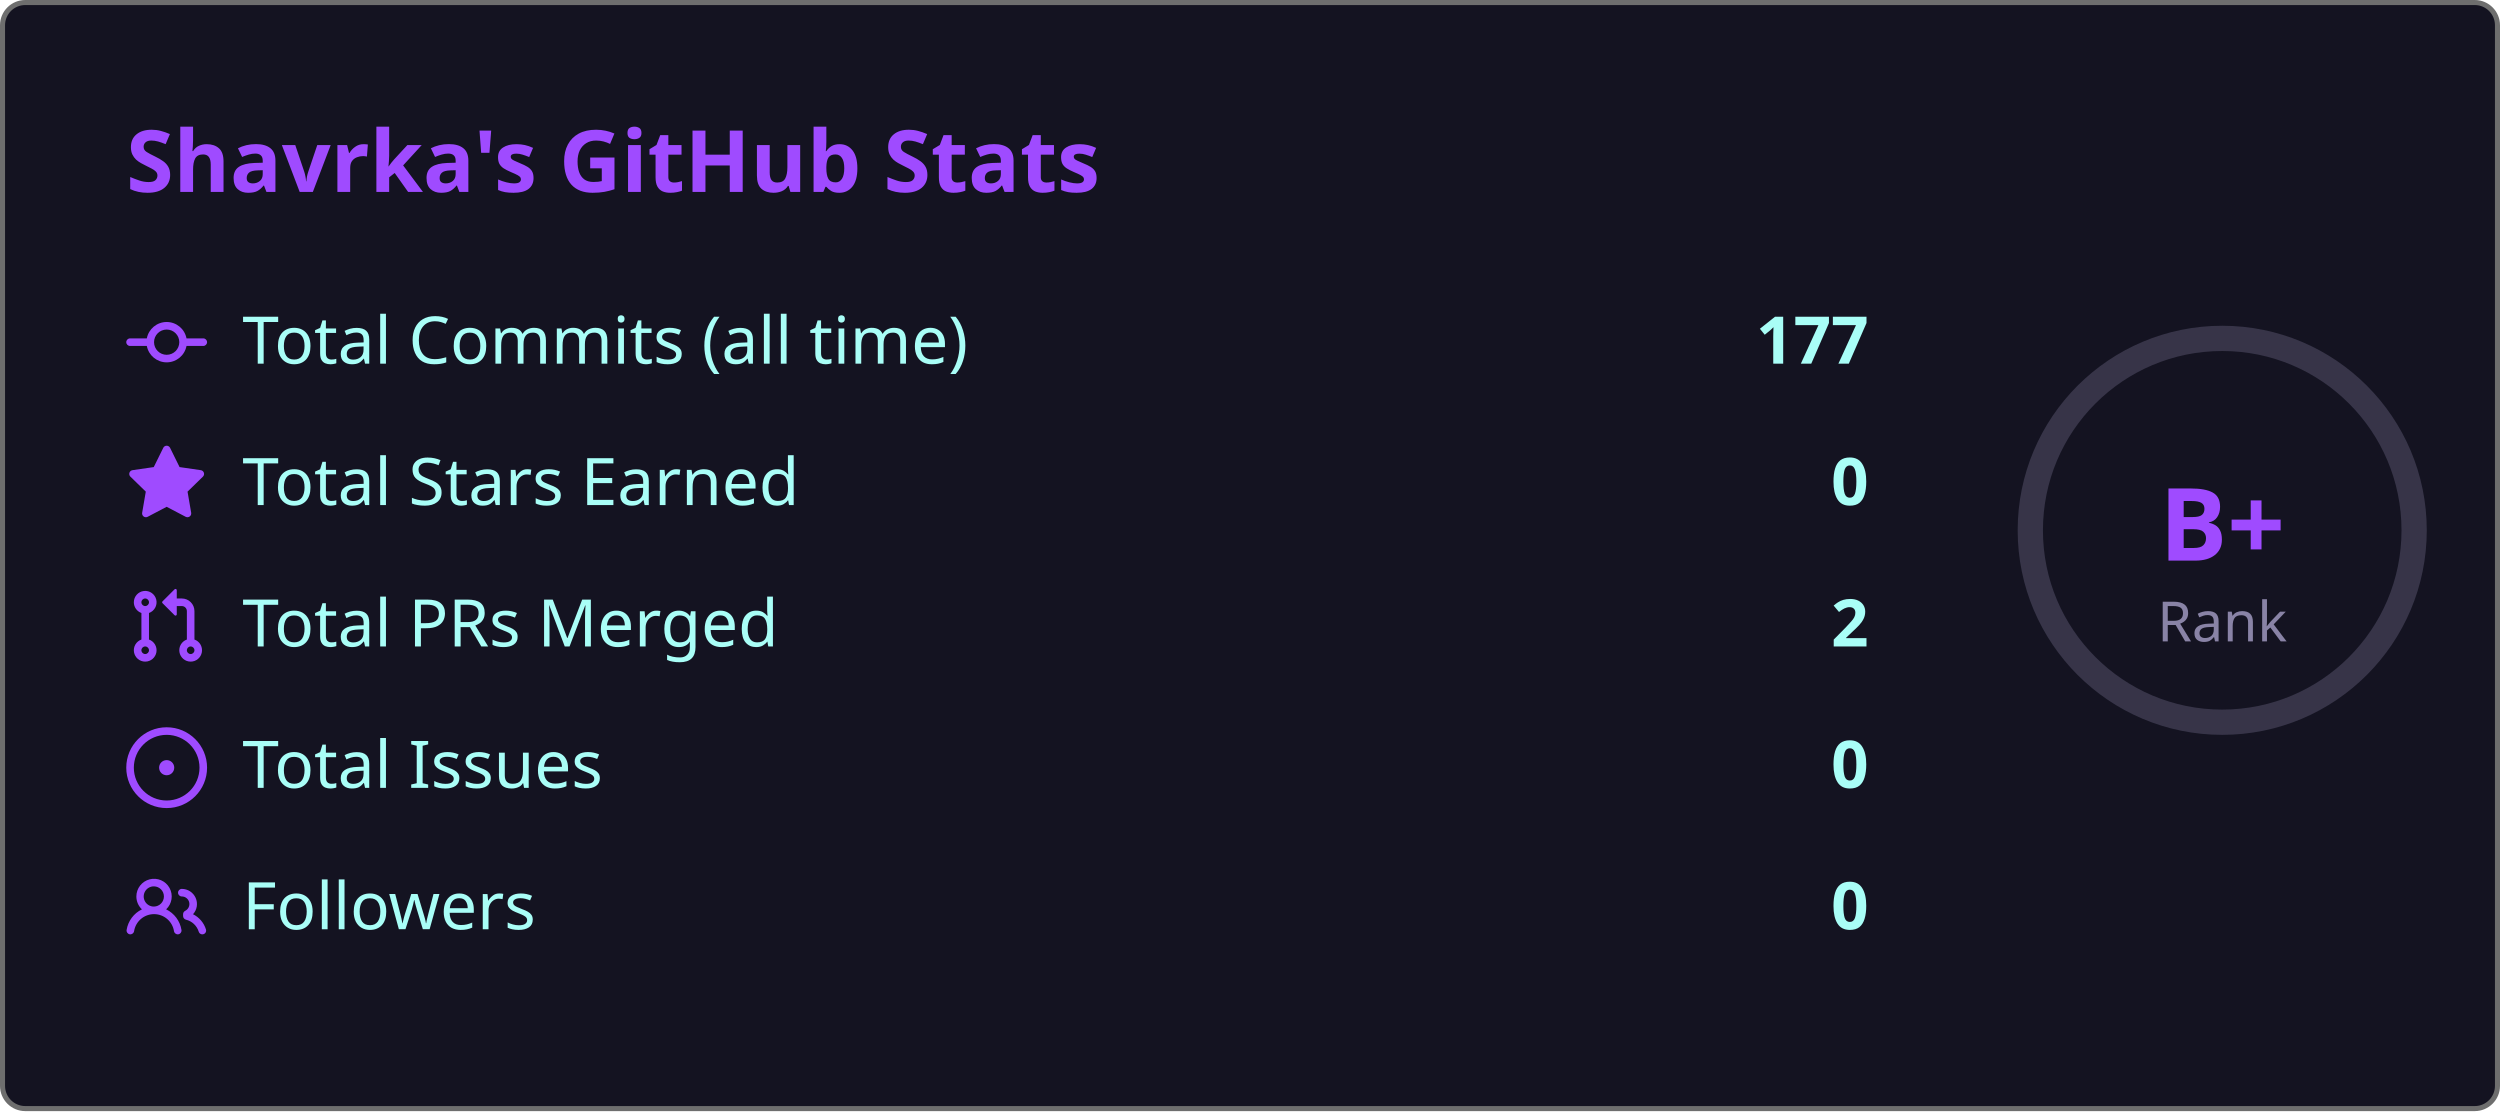
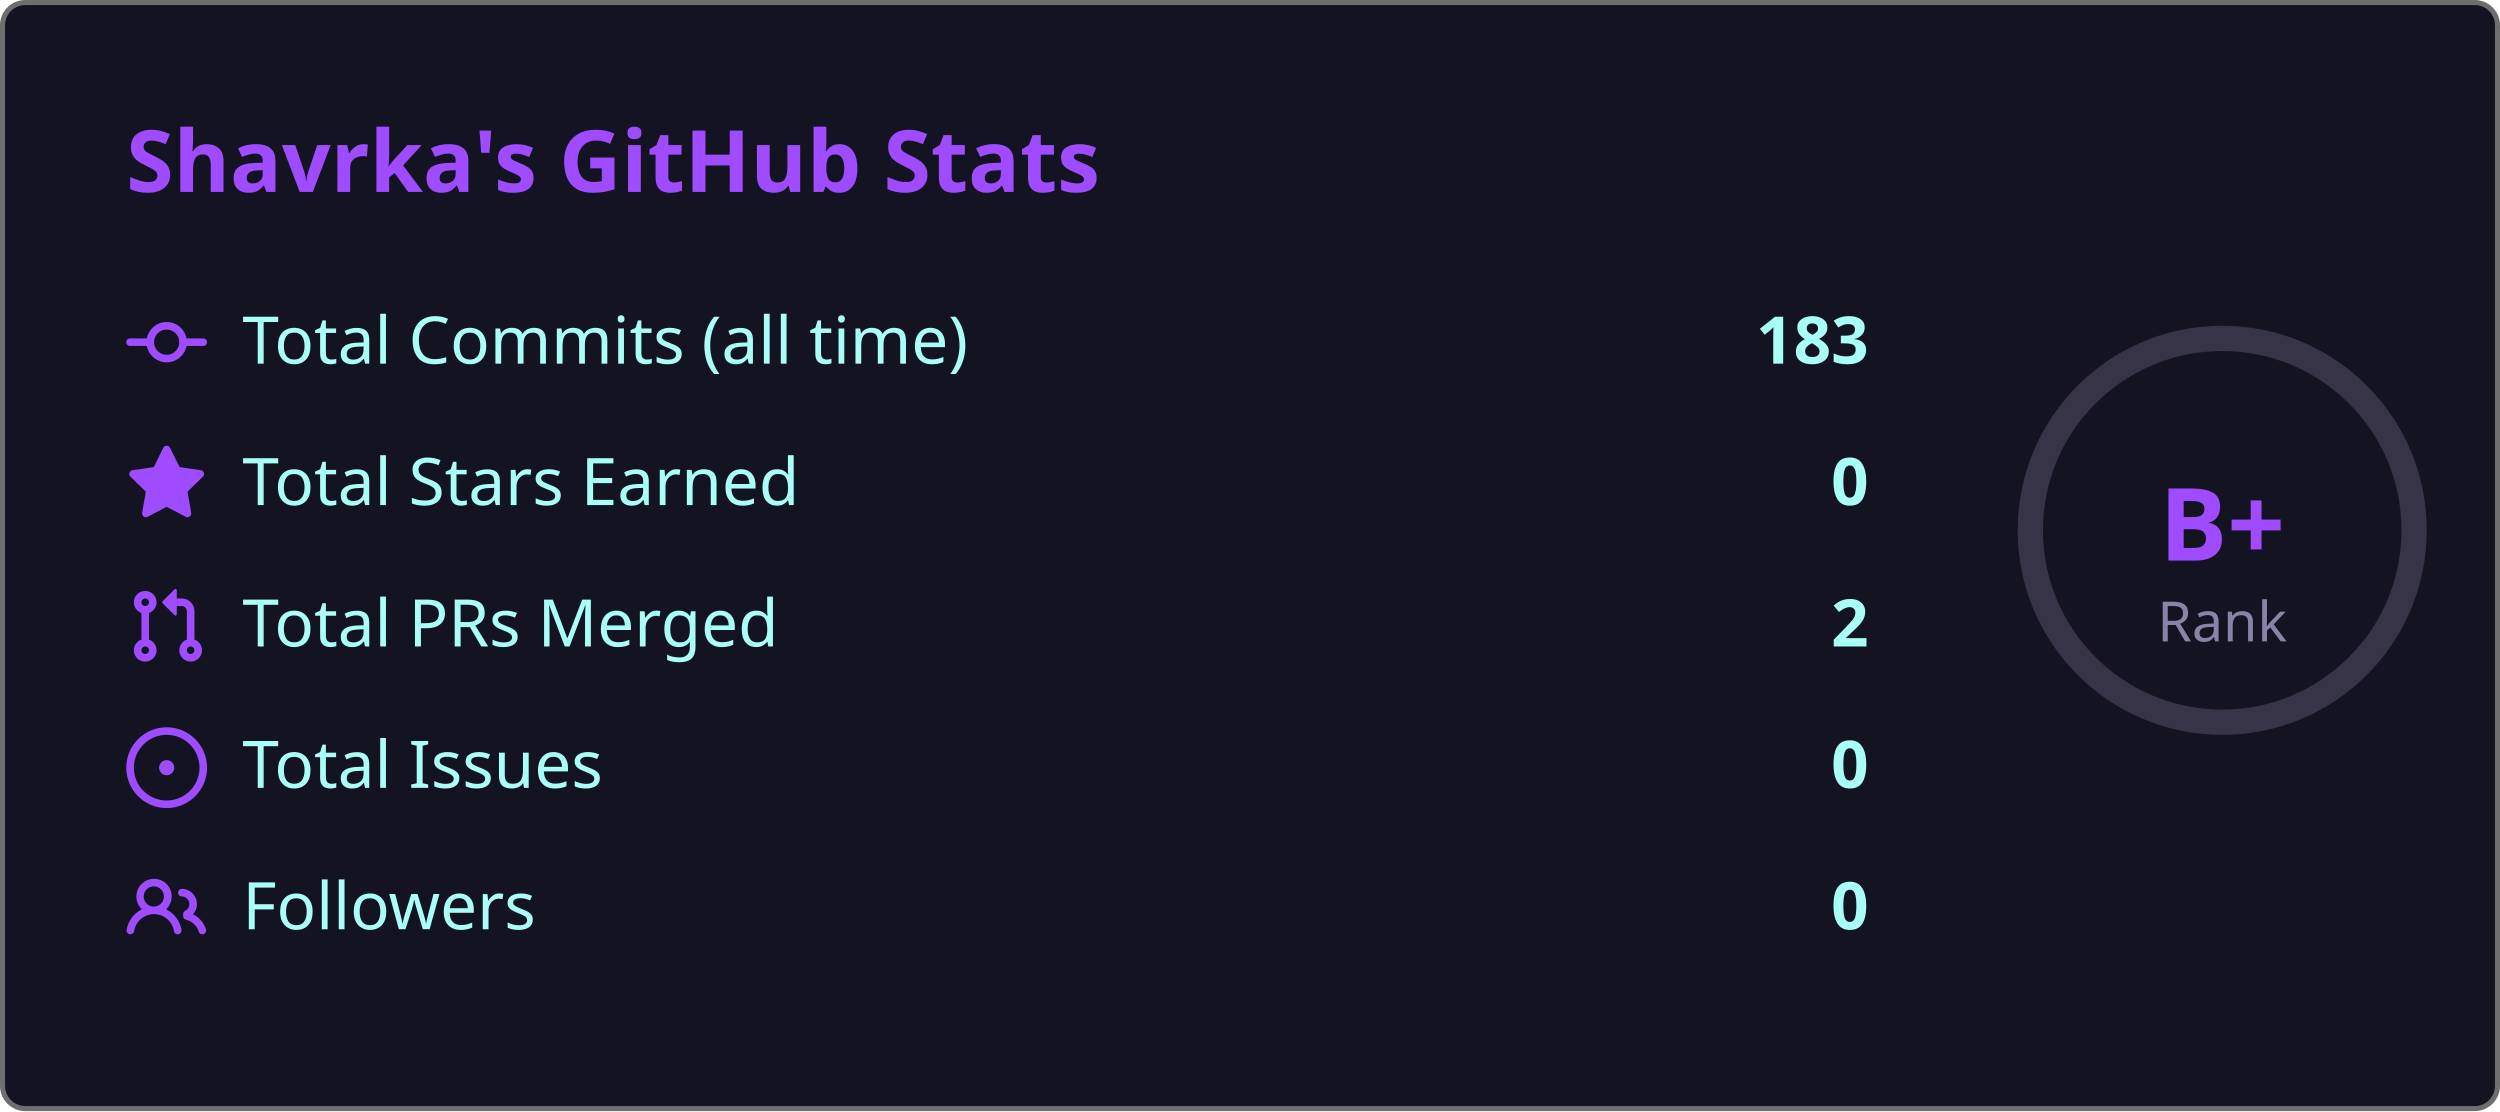
<svg xmlns="http://www.w3.org/2000/svg" width="495" height="220" viewBox="0 0 495 220">
  <style>
    .fade { animation: fadeIn .8s ease both }
    @keyframes fadeIn { from { opacity:0; transform:translateY(6px) } to { opacity:1; transform:none } }
    .ring { animation: ring 1s ease both }
    @keyframes ring {
      from { stroke-dashoffset:238.8 }
      to   { stroke-dashoffset:119.4 }
    }
  </style>
  <rect x=".5" y=".5" width="494" height="219" rx="4.5" fill="#141321" stroke="#6e6e6e" />
  <text class="fade" x="25" y="38" fill="#9f4bff" font-size="17" font-weight="bold" font-family="'Segoe UI', Ubuntu, 'Helvetica Neue', Sans-Serif">Shavrka's GitHub Stats</text>
  <g class="fade">
    <g transform="translate(0,60)">
      <g transform="translate(25,0)" fill="#9f4bff">
        <path d="M11.93 8.5a4.002 4.002 0 0 1-7.86 0H.75a.75.75 0 0 1 0-1.5h3.32a4.002 4.002 0 0 1 7.86 0h3.32a.75.75 0 0 1 0 1.5Zm-1.43-.75a2.5 2.5 0 1 0-5 0 2.5 2.5 0 0 0 5 0Z" />
      </g>
      <text x="48" y="12" fill="#a9fef7" font-size="13" font-family="'Segoe UI', Ubuntu, 'Helvetica Neue', Sans-Serif">Total Commits (all time)</text>
-       <text x="370" y="12" fill="#a9fef7" font-size="13" font-weight="bold" text-anchor="end" font-family="'Segoe UI', Ubuntu, 'Helvetica Neue', Sans-Serif">177</text>
+       <text x="370" y="12" fill="#a9fef7" font-size="13" font-weight="bold" text-anchor="end" font-family="'Segoe UI', Ubuntu, 'Helvetica Neue', Sans-Serif">183</text>
    </g>
    <g transform="translate(0,88)">
      <g transform="translate(25,0)" fill="#9f4bff">
        <path d="M8 .25a.75.75 0 0 1 .673.418l1.882 3.815 4.21.612a.75.75 0 0 1 .416 1.279l-3.046 2.97.719 4.192a.751.751 0 0 1-1.088.791L8 12.347l-3.766 1.98a.75.75 0 0 1-1.088-.79l.72-4.194L.818 6.374a.75.75 0 0 1 .416-1.28l4.21-.611L7.327.668A.75.75 0 0 1 8 .25Z" />
      </g>
      <text x="48" y="12" fill="#a9fef7" font-size="13" font-family="'Segoe UI', Ubuntu, 'Helvetica Neue', Sans-Serif">Total Stars Earned</text>
      <text x="370" y="12" fill="#a9fef7" font-size="13" font-weight="bold" text-anchor="end" font-family="'Segoe UI', Ubuntu, 'Helvetica Neue', Sans-Serif">0</text>
    </g>
    <g transform="translate(0,116)">
      <g transform="translate(25,0)" fill="#9f4bff">
        <path d="M1.5 3.25a2.25 2.25 0 1 1 3 2.122v5.256a2.251 2.251 0 1 1-1.5 0V5.372A2.25 2.25 0 0 1 1.5 3.25Zm5.677-.177L9.573.677A.25.25 0 0 1 10 .854V2.5h1A2.5 2.5 0 0 1 13.5 5v5.628a2.251 2.251 0 1 1-1.5 0V5a1 1 0 0 0-1-1h-1v1.646a.25.25 0 0 1-.427.177L7.177 3.427a.25.25 0 0 1 0-.354ZM3.75 2.5a.75.75 0 1 0 0 1.5.75.75 0 0 0 0-1.5Zm0 9.5a.75.75 0 1 0 0 1.5.75.75 0 0 0 0-1.5Zm8.25.75a.75.75 0 1 0 1.5 0 .75.75 0 0 0-1.5 0Z" />
      </g>
      <text x="48" y="12" fill="#a9fef7" font-size="13" font-family="'Segoe UI', Ubuntu, 'Helvetica Neue', Sans-Serif">Total PRs Merged</text>
      <text x="370" y="12" fill="#a9fef7" font-size="13" font-weight="bold" text-anchor="end" font-family="'Segoe UI', Ubuntu, 'Helvetica Neue', Sans-Serif">2</text>
    </g>
    <g transform="translate(0,144)">
      <g transform="translate(25,0)" fill="#9f4bff">
        <path d="M8 9.5a1.5 1.5 0 1 0 0-3 1.5 1.5 0 0 0 0 3Z" />
        <path d="M8 0a8 8 0 1 1 0 16A8 8 0 0 1 8 0ZM1.5 8a6.5 6.5 0 1 0 13 0 6.5 6.5 0 0 0-13 0Z" />
      </g>
      <text x="48" y="12" fill="#a9fef7" font-size="13" font-family="'Segoe UI', Ubuntu, 'Helvetica Neue', Sans-Serif">Total Issues</text>
      <text x="370" y="12" fill="#a9fef7" font-size="13" font-weight="bold" text-anchor="end" font-family="'Segoe UI', Ubuntu, 'Helvetica Neue', Sans-Serif">0</text>
    </g>
    <g transform="translate(0,172)">
      <g transform="translate(25,0)" fill="#9f4bff">
        <path d="M2 5.5a3.5 3.5 0 1 1 5.898 2.549 5.508 5.508 0 0 1 3.034 4.084.75.75 0 1 1-1.482.235 4 4 0 0 0-7.9 0 .75.75 0 0 1-1.482-.236A5.507 5.507 0 0 1 3.102 8.05 3.493 3.493 0 0 1 2 5.5ZM11 4a3.001 3.001 0 0 1 2.22 5.018 5.01 5.01 0 0 1 2.56 3.012.749.749 0 0 1-.885.954.752.752 0 0 1-.549-.514 3.507 3.507 0 0 0-2.522-2.372.75.75 0 0 1-.574-.73v-.352a.75.75 0 0 1 .416-.672A1.5 1.5 0 0 0 11 5.5.75.75 0 0 1 11 4Zm-5.5-.5a2 2 0 1 0-.001 3.999A2 2 0 0 0 5.5 3.5Z" />
      </g>
      <text x="48" y="12" fill="#a9fef7" font-size="13" font-family="'Segoe UI', Ubuntu, 'Helvetica Neue', Sans-Serif">Followers</text>
      <text x="370" y="12" fill="#a9fef7" font-size="13" font-weight="bold" text-anchor="end" font-family="'Segoe UI', Ubuntu, 'Helvetica Neue', Sans-Serif">0</text>
    </g>
  </g>
  <circle cx="440" cy="105" r="38" fill="none" stroke="#8983a6" stroke-width="5" opacity=".3" />
  <circle class="ring" cx="440" cy="105" r="38" fill="none" stroke="#9f4bff" stroke-width="5" stroke-dasharray="238.8" stroke-dashoffset="238.8" stroke-linecap="round" transform="rotate(-90,440,105)" />
  <text x="440" y="111" fill="#9f4bff" font-size="20" font-weight="bold" text-anchor="middle" font-family="'Segoe UI', Ubuntu, 'Helvetica Neue', Sans-Serif">B+</text>
  <text x="440" y="127" fill="#8983a6" font-size="11" text-anchor="middle" font-family="'Segoe UI', Ubuntu, 'Helvetica Neue', Sans-Serif">Rank</text>
</svg>
